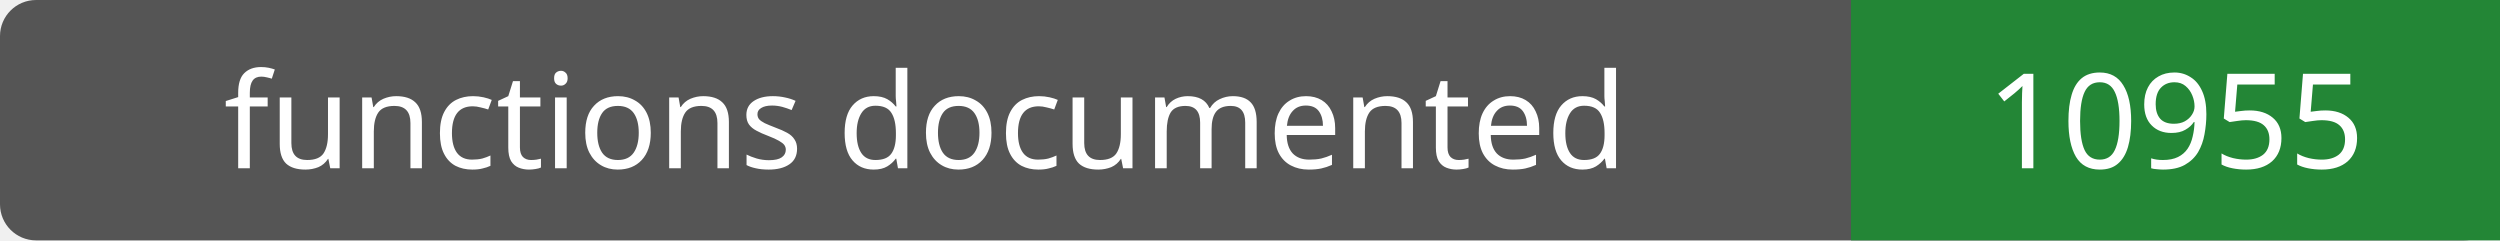
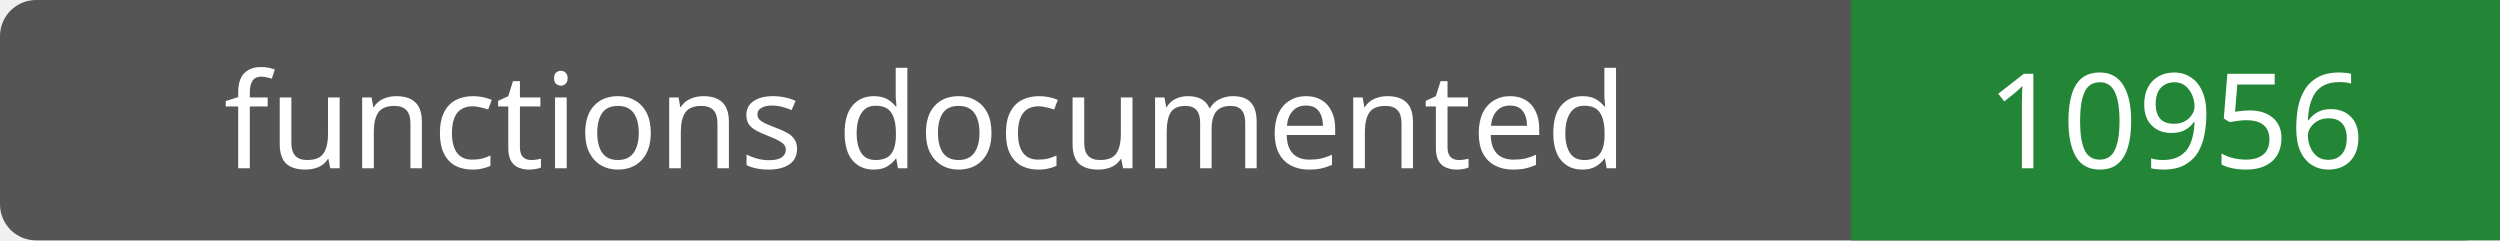
- <svg xmlns="http://www.w3.org/2000/svg" width="208" height="20" role="img" aria-label="functions documented: 10955">
+ <svg xmlns="http://www.w3.org/2000/svg" width="208" height="20" role="img" aria-label="functions documented: 10956">
  <rect width="208" height="20" rx="3" fill="#555" />
  <path fill="#238636" d="M154 0h54v20H154z" />
  <g fill="#fff" text-anchor="middle" font-family="Verdana,sans-serif" font-size="11">
    <text x="77.0" y="14">functions documented</text>
-     <text x="181.0" y="14">10955</text>
+     <text x="181.0" y="14">10956</text>
  </g>
</svg>
